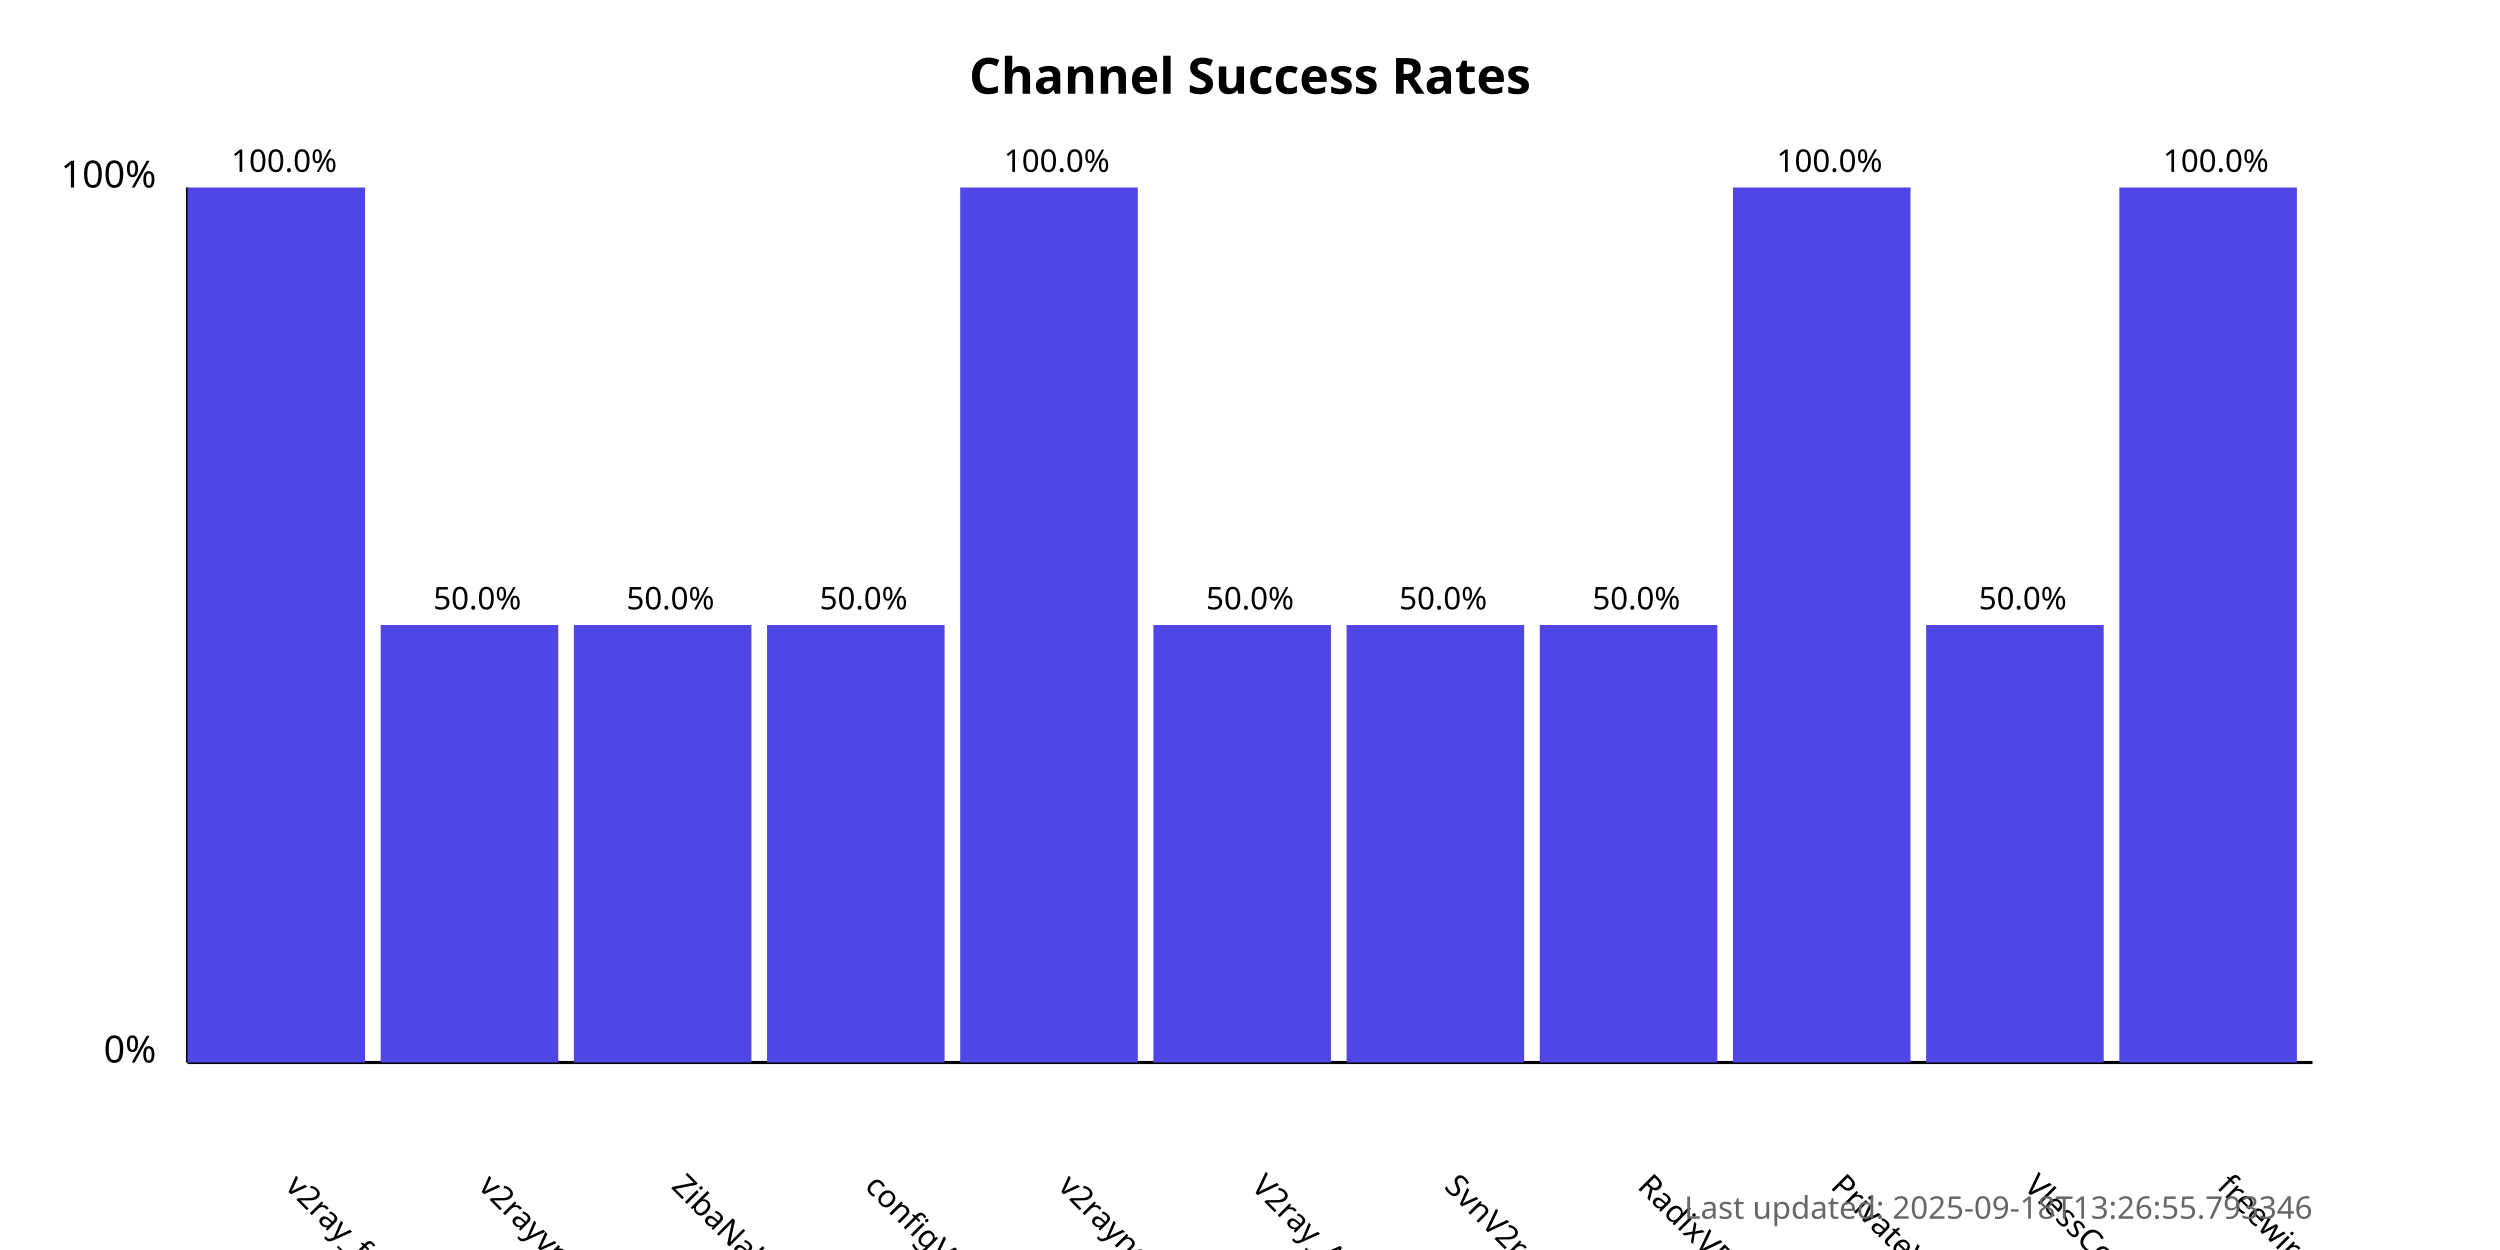
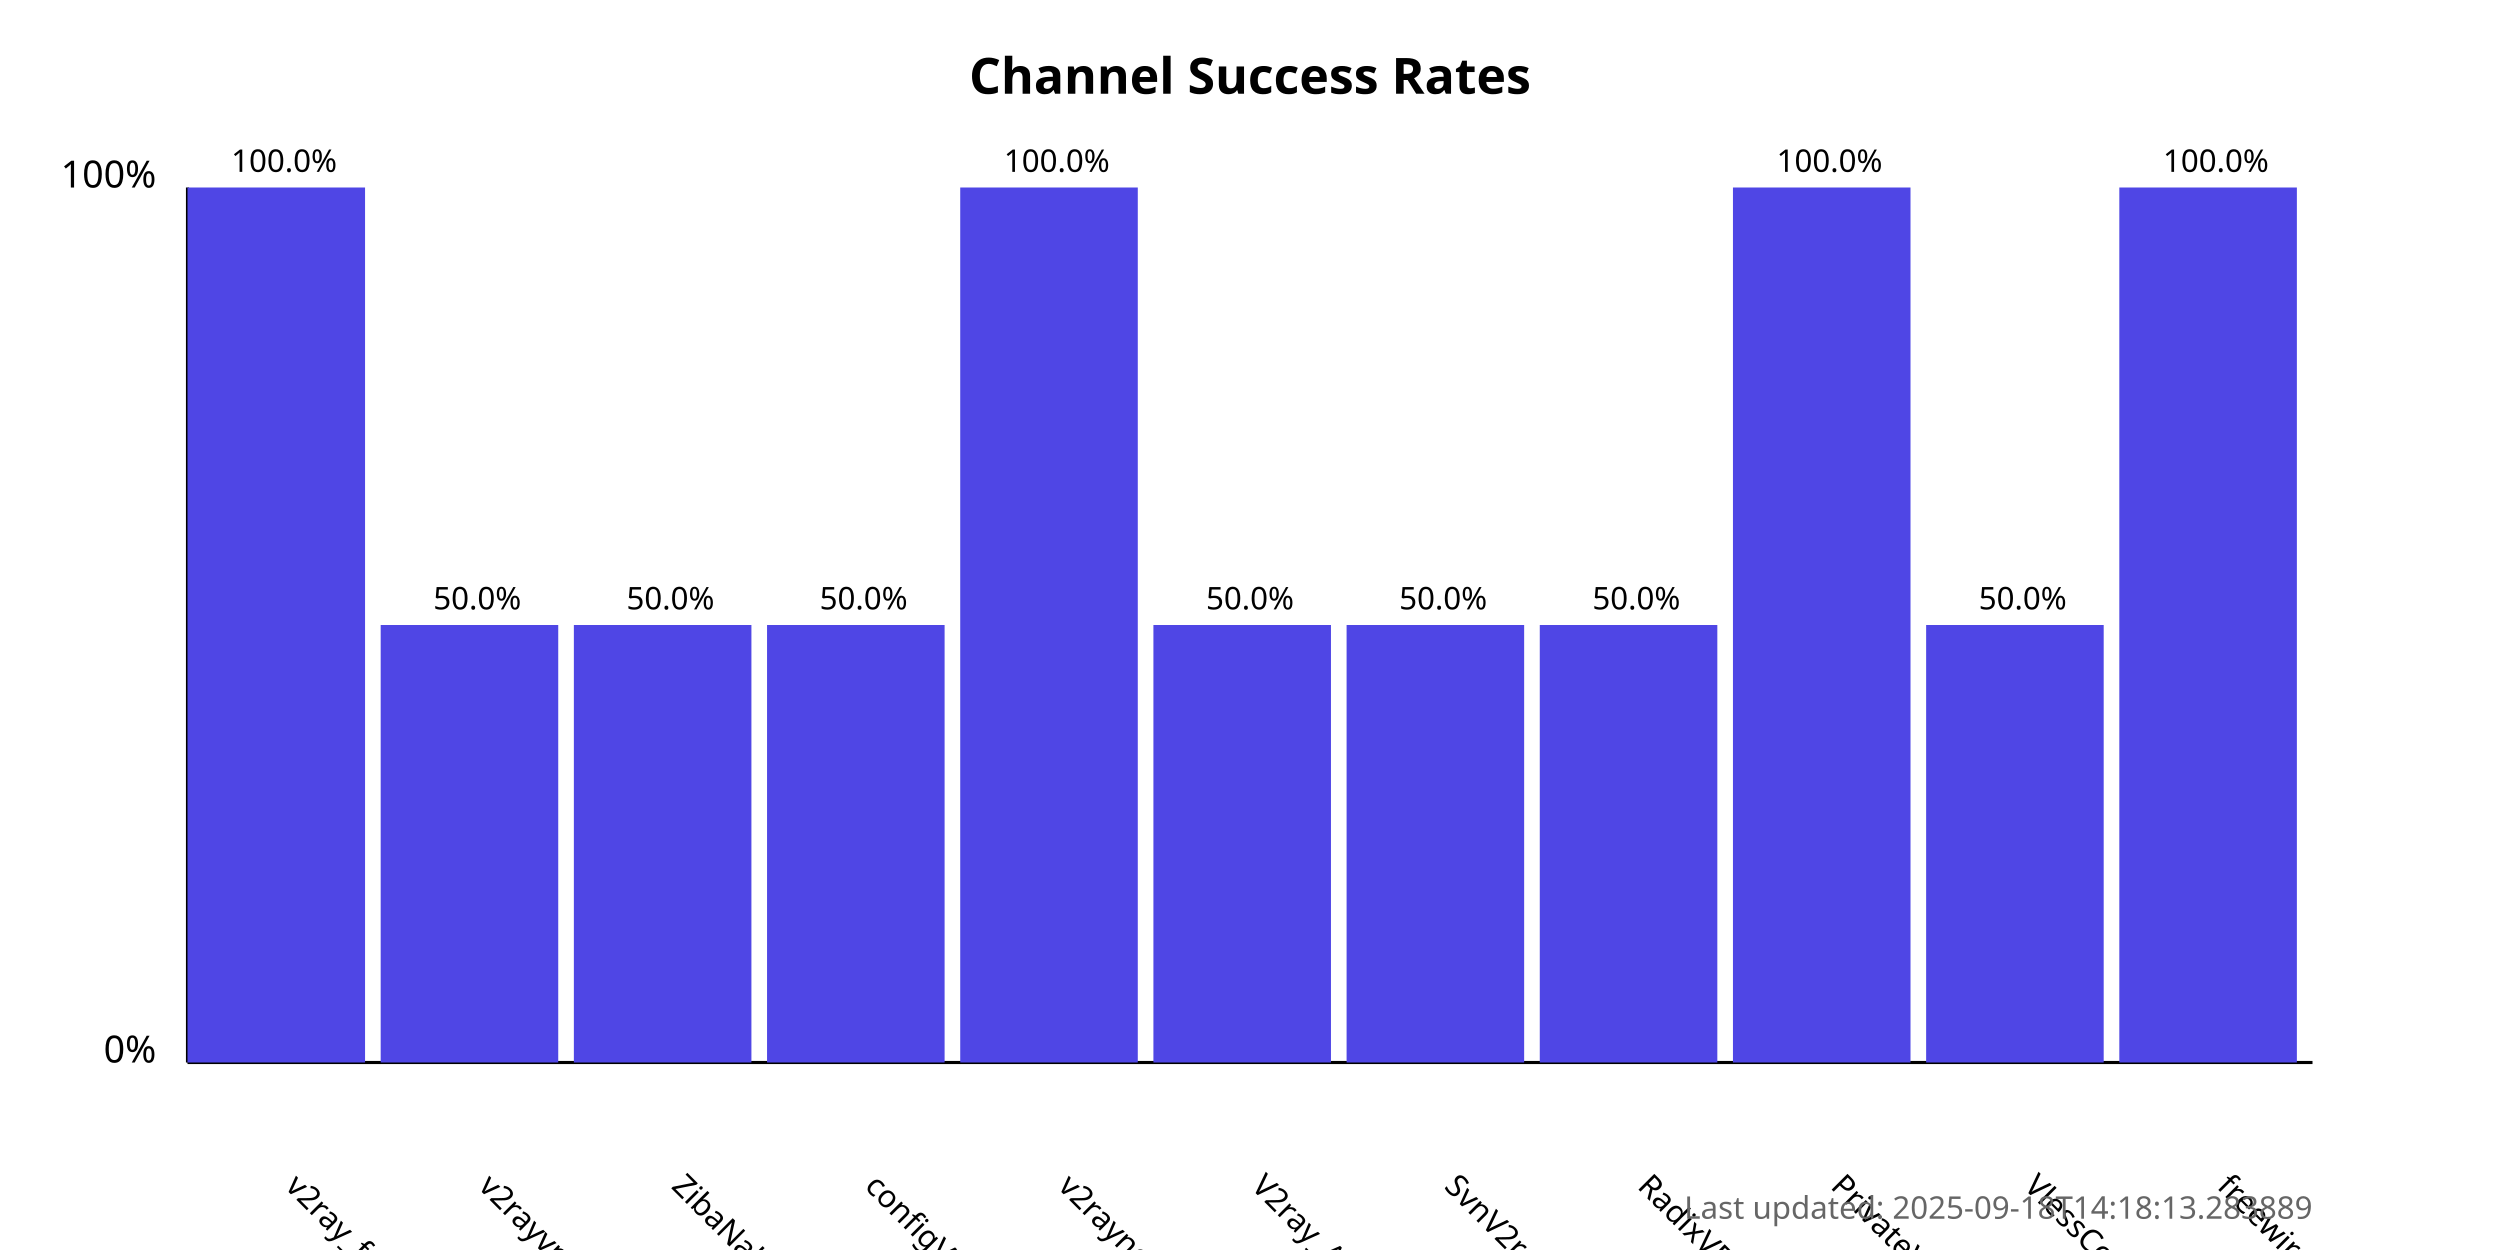
<svg xmlns="http://www.w3.org/2000/svg" width="800" height="400">
  <style>
            .chart-title { font: bold 16px sans-serif; }
            .axis-label { font: 12px sans-serif; }
            .tick-label { font: 10px sans-serif; }
            .bar { fill: #4f46e5; }
            .bar:hover { fill: #6366f1; }
            .timestamp { font: 10px sans-serif; fill: #666; }
        </style>
  <text x="400.0" y="30" text-anchor="middle" class="chart-title">
            Channel Success Rates
        </text>
  <line x1="60" y1="340" x2="60" y2="60" stroke="black" stroke-width="1" />
  <line x1="60" y1="340" x2="740" y2="340" stroke="black" stroke-width="1" />
  <text x="50" y="340" text-anchor="end" class="axis-label">0%</text>
  <text x="50" y="60" text-anchor="end" class="axis-label">100%</text>
  <g>
    <rect x="60" y="60.0" width="56.818" height="280.0" class="bar" />
    <text x="90.909" y="380" transform="rotate(45, 90.90909, 380)" text-anchor="start" class="tick-label">
                v2ray_free_conf
            </text>
    <text x="90.909" y="55.0" text-anchor="middle" class="tick-label">
                100.0%
            </text>
  </g>
  <g>
    <rect x="121.818" y="200.0" width="56.818" height="140.0" class="bar" />
    <text x="152.727" y="380" transform="rotate(45, 152.7273, 380)" text-anchor="start" class="tick-label">
                v2rayvpno
            </text>
    <text x="152.727" y="195.0" text-anchor="middle" class="tick-label">
                50.0%
            </text>
  </g>
  <g>
    <rect x="183.636" y="200.0" width="56.818" height="140.0" class="bar" />
    <text x="214.545" y="380" transform="rotate(45, 214.5455, 380)" text-anchor="start" class="tick-label">
                ZibaNabz
            </text>
    <text x="214.545" y="195.0" text-anchor="middle" class="tick-label">
                50.0%
            </text>
  </g>
  <g>
    <rect x="245.455" y="200.0" width="56.818" height="140.0" class="bar" />
    <text x="276.364" y="380" transform="rotate(45, 276.3636, 380)" text-anchor="start" class="tick-label">
                configV2rayForFree
            </text>
    <text x="276.364" y="195.0" text-anchor="middle" class="tick-label">
                50.0%
            </text>
  </g>
  <g>
    <rect x="307.273" y="60.0" width="56.818" height="280.0" class="bar" />
    <text x="338.182" y="380" transform="rotate(45, 338.1818, 380)" text-anchor="start" class="tick-label">
                v2rayngvpn
            </text>
    <text x="338.182" y="55.0" text-anchor="middle" class="tick-label">
                100.0%
            </text>
  </g>
  <g>
    <rect x="369.091" y="200.0" width="56.818" height="140.0" class="bar" />
    <text x="400.0" y="380" transform="rotate(45, 400.0, 380)" text-anchor="start" class="tick-label">
                V2ray_Alpha
            </text>
    <text x="400.0" y="195.0" text-anchor="middle" class="tick-label">
                50.0%
            </text>
  </g>
  <g>
    <rect x="430.909" y="200.0" width="56.818" height="140.0" class="bar" />
    <text x="461.818" y="380" transform="rotate(45, 461.8182, 380)" text-anchor="start" class="tick-label">
                SvnV2ray
            </text>
    <text x="461.818" y="195.0" text-anchor="middle" class="tick-label">
                50.0%
            </text>
  </g>
  <g>
    <rect x="492.727" y="200.0" width="56.818" height="140.0" class="bar" />
    <text x="523.636" y="380" transform="rotate(45, 523.6364, 380)" text-anchor="start" class="tick-label">
                RadixVPN
            </text>
    <text x="523.636" y="195.0" text-anchor="middle" class="tick-label">
                50.0%
            </text>
  </g>
  <g>
    <rect x="554.545" y="60.0" width="56.818" height="280.0" class="bar" />
    <text x="585.455" y="380" transform="rotate(45, 585.4545, 380)" text-anchor="start" class="tick-label">
                PrivateVPNs
            </text>
    <text x="585.455" y="55.0" text-anchor="middle" class="tick-label">
                100.0%
            </text>
  </g>
  <g>
    <rect x="616.364" y="200.0" width="56.818" height="140.0" class="bar" />
    <text x="647.273" y="380" transform="rotate(45, 647.2727, 380)" text-anchor="start" class="tick-label">
                VlessConfig
            </text>
    <text x="647.273" y="195.0" text-anchor="middle" class="tick-label">
                50.0%
            </text>
  </g>
  <g>
    <rect x="678.182" y="60.0" width="56.818" height="280.0" class="bar" />
    <text x="709.091" y="380" transform="rotate(45, 709.0909, 380)" text-anchor="start" class="tick-label">
                freewireguard
            </text>
    <text x="709.091" y="55.0" text-anchor="middle" class="tick-label">
                100.0%
            </text>
  </g>
  <text x="740" y="390" text-anchor="end" class="timestamp">
-             Last updated: 2025-09-18T13:26:55.793346
+             Last updated: 2025-09-18T14:18:13.283889
        </text>
</svg>
